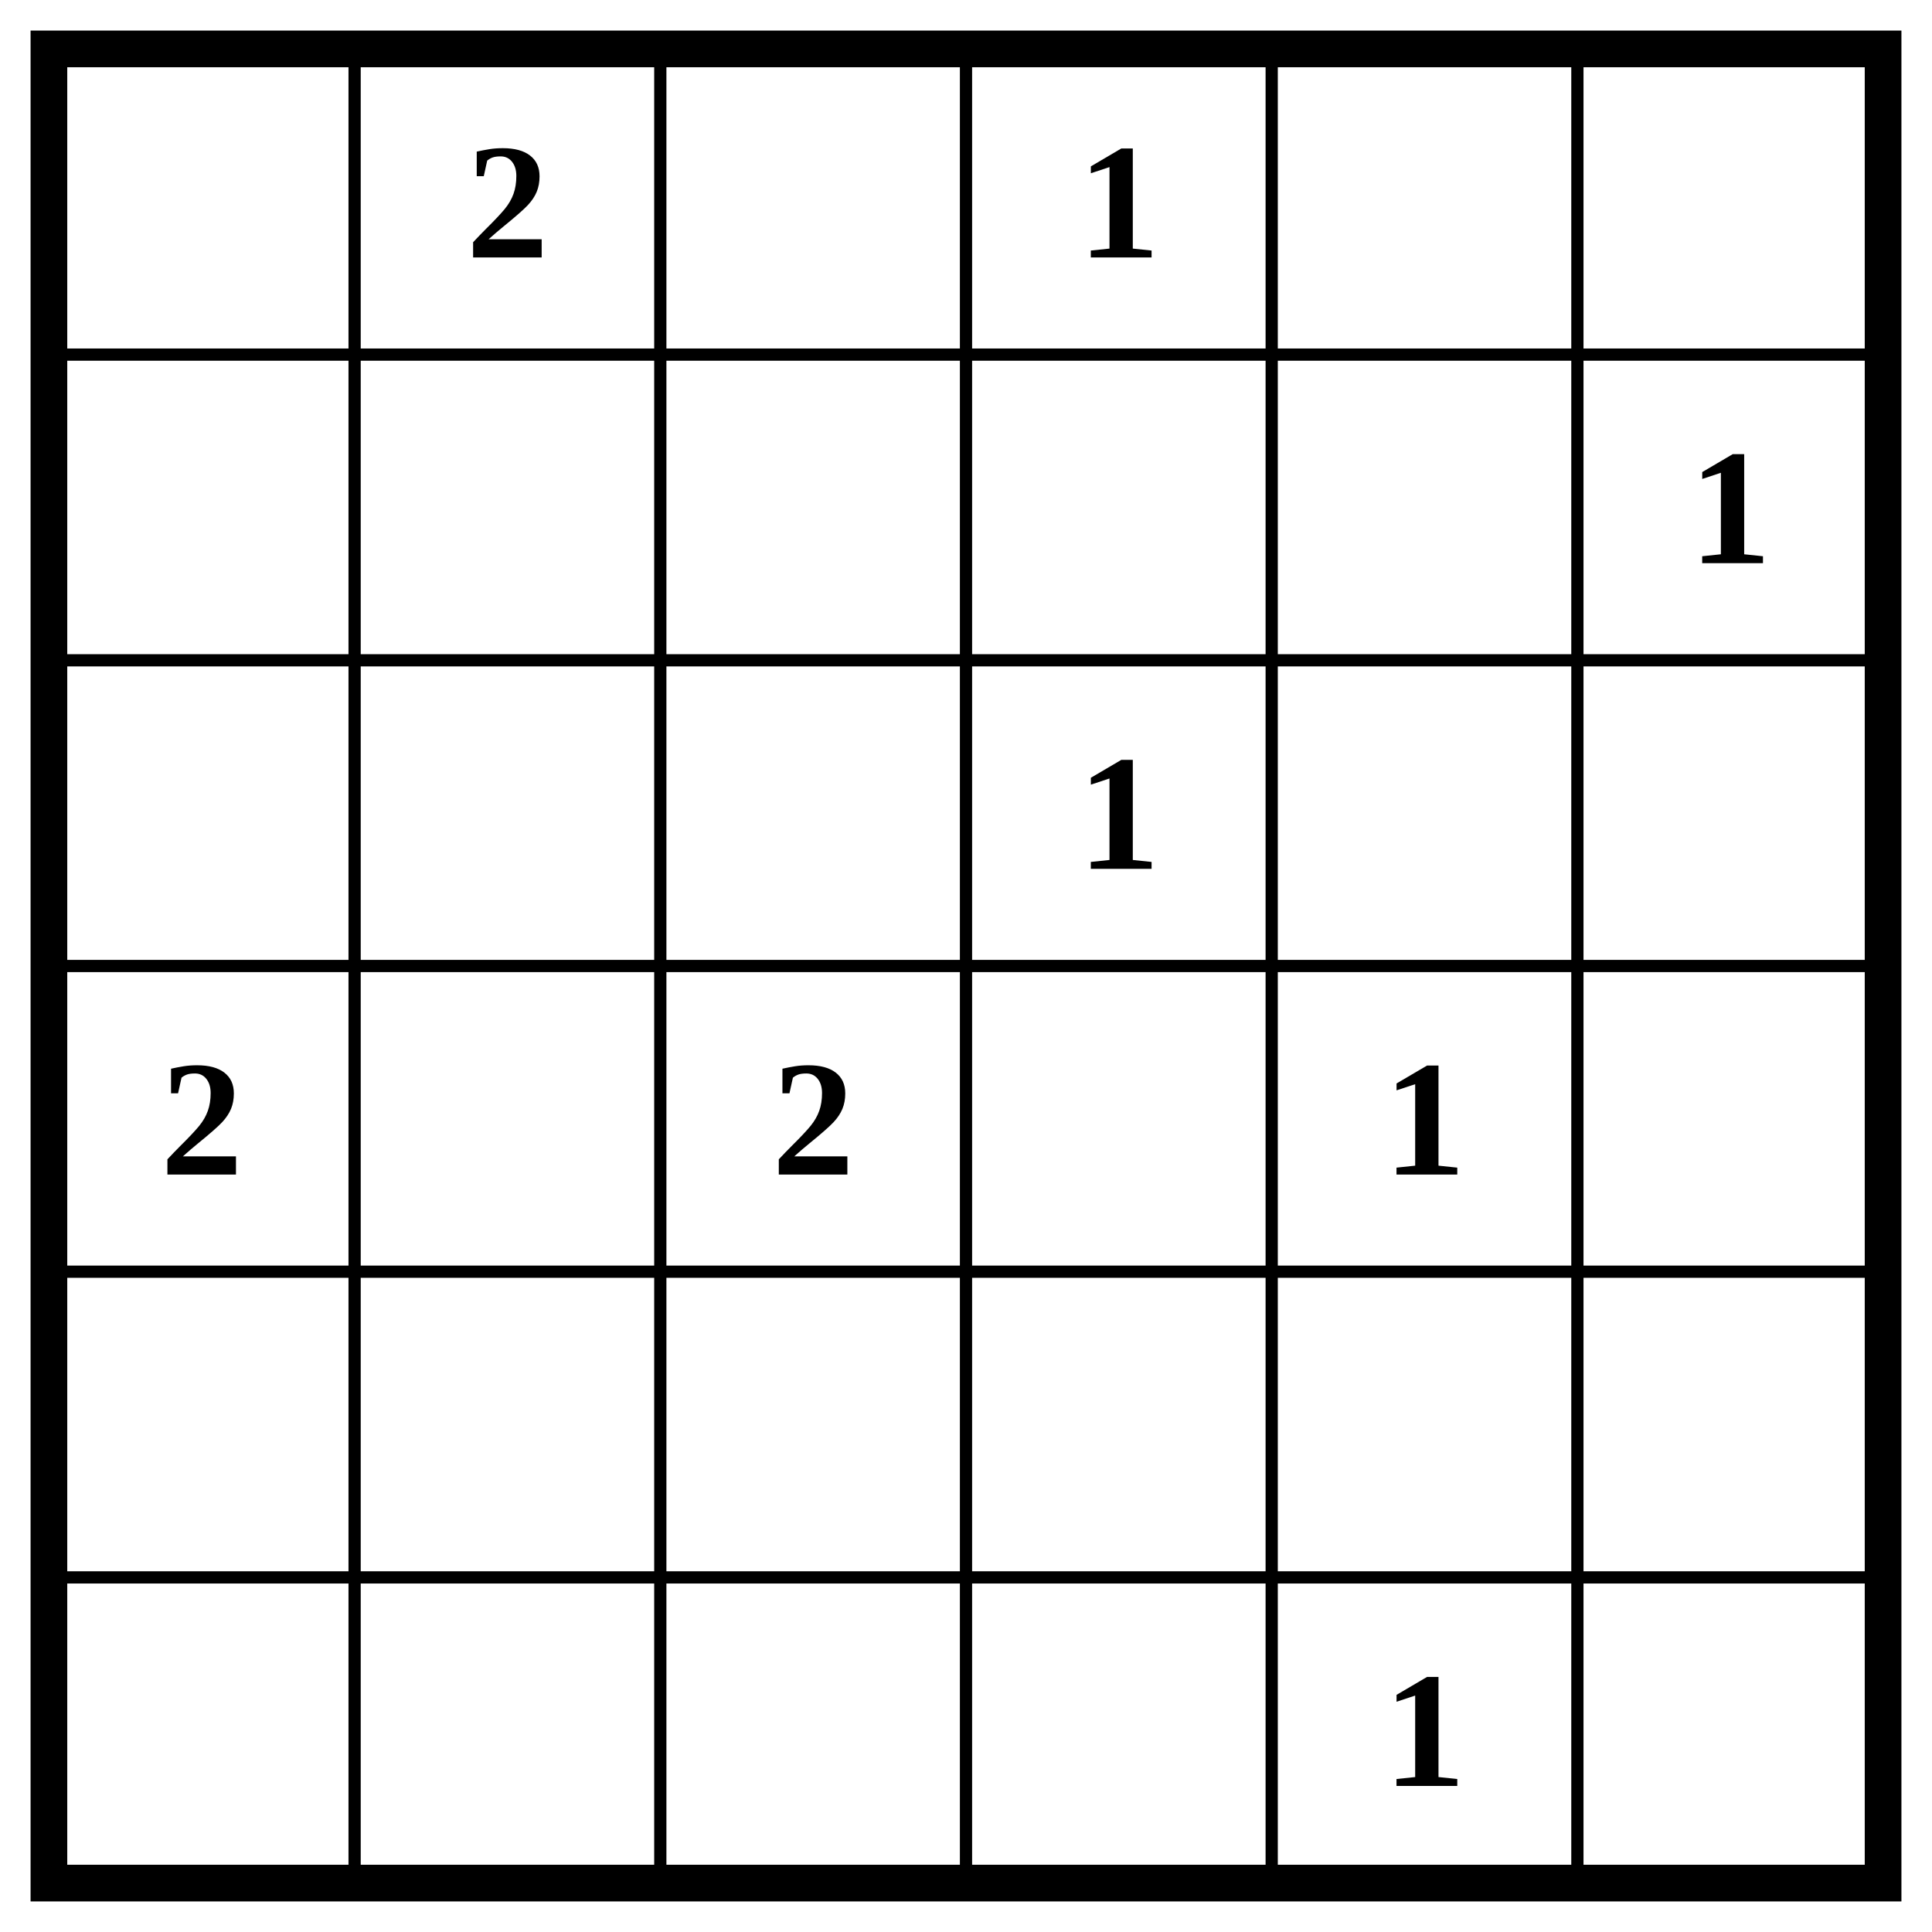
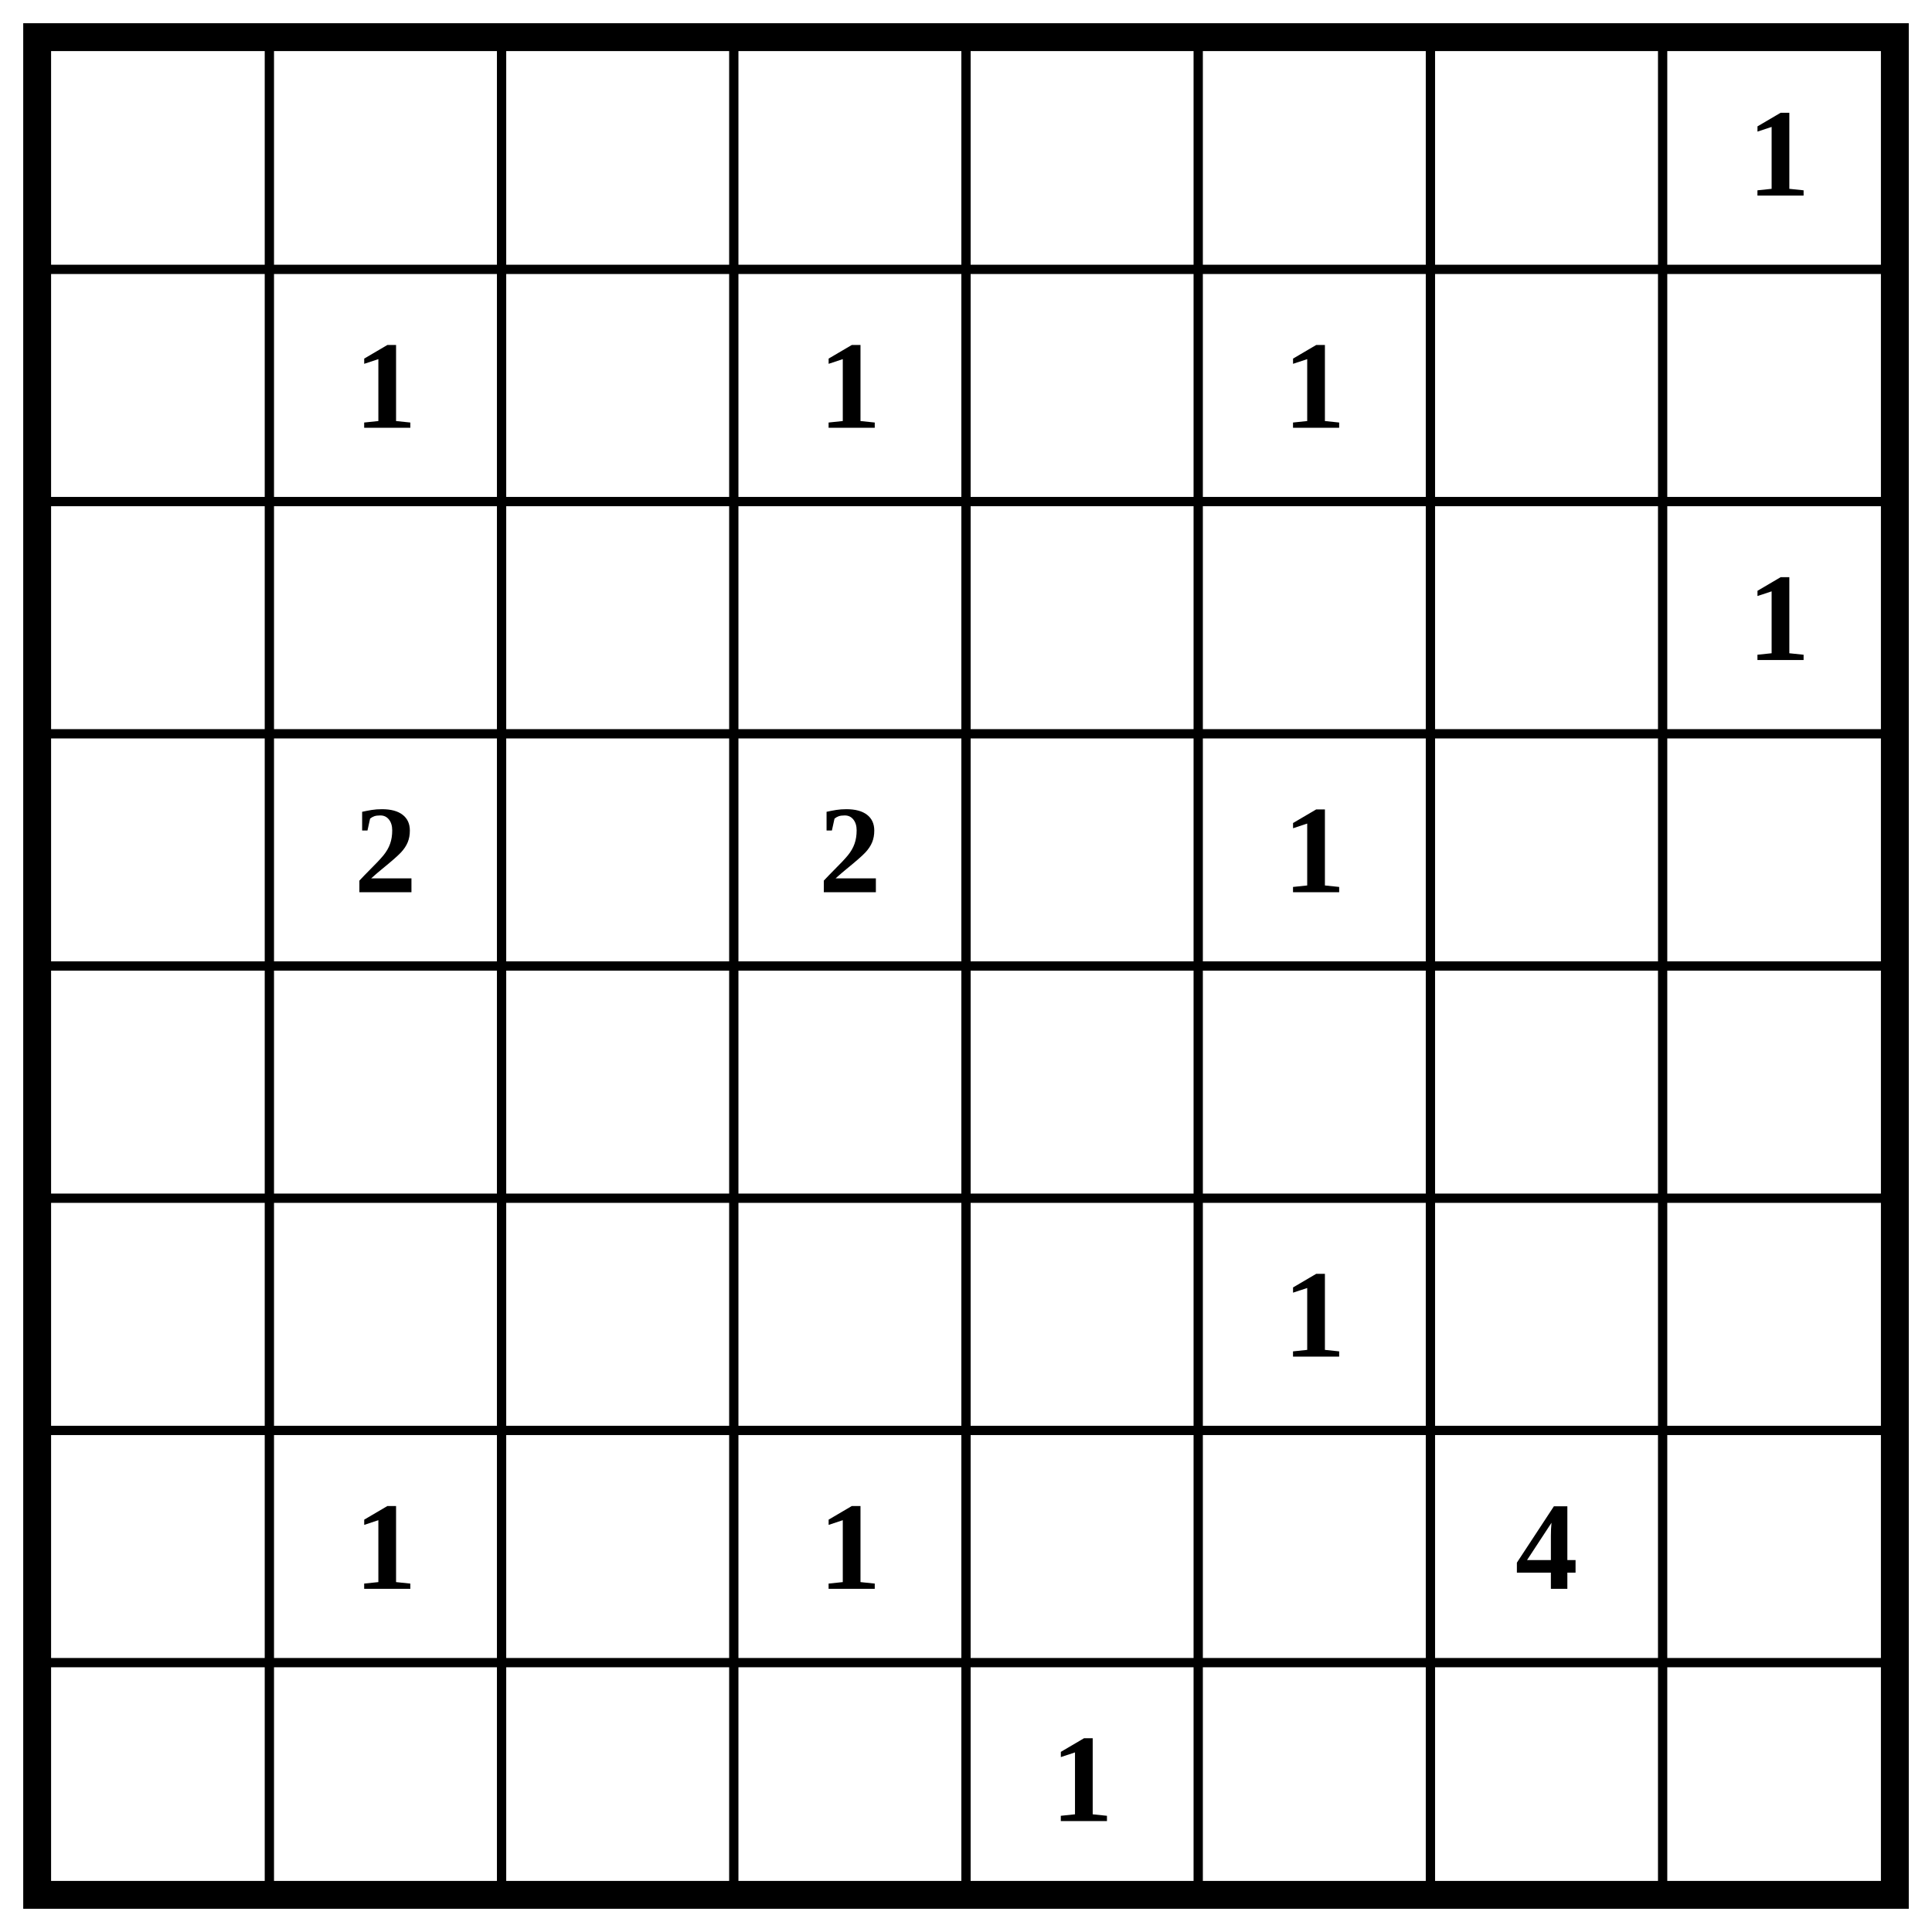
- <svg xmlns="http://www.w3.org/2000/svg" class="p" viewBox="0 0 632 632" preserveAspectRatio="xMidYMid meet" shape-rendering="geometricPrecision">
-   <path d="M16 116H616M16 216H616M16 316H616M16 416H616M16 516H616M116 16V616M216 16V616M316 16V616M416 16V616M516 16V616" fill="none" stroke="#000" stroke-width="4" stroke-linecap="square" />
-   <rect x="16" y="16" width="600" height="600" fill="none" stroke="#000" stroke-width="12" />
+ <svg xmlns="http://www.w3.org/2000/svg" class="p" viewBox="0 0 832 832" preserveAspectRatio="xMidYMid meet" shape-rendering="geometricPrecision">
+   <path d="M16 116H816M16 216H816M16 316H816M16 416H816M16 516H816M16 616H816M16 716H816M116 16V816M216 16V816M316 16V816M416 16V816M516 16V816M616 16V816M716 16V816" fill="none" stroke="#000" stroke-width="4" stroke-linecap="square" />
+   <rect x="16" y="16" width="800" height="800" fill="none" stroke="#000" stroke-width="12" />
  <g fill="#000" font-size="54" font-weight="700" text-anchor="middle" dominant-baseline="central">
-     <text x="166" y="66">2</text>
-     <text x="366" y="66">1</text>
+     <text x="766" y="66">1</text>
+     <text x="166" y="166">1</text>
+     <text x="366" y="166">1</text>
    <text x="566" y="166">1</text>
-     <text x="366" y="266">1</text>
-     <text x="66" y="366">2</text>
-     <text x="266" y="366">2</text>
-     <text x="466" y="366">1</text>
-     <text x="466" y="566">1</text>
+     <text x="766" y="266">1</text>
+     <text x="166" y="366">2</text>
+     <text x="366" y="366">2</text>
+     <text x="566" y="366">1</text>
+     <text x="566" y="566">1</text>
+     <text x="166" y="666">1</text>
+     <text x="366" y="666">1</text>
+     <text x="666" y="666">4</text>
+     <text x="466" y="766">1</text>
  </g>
</svg>
